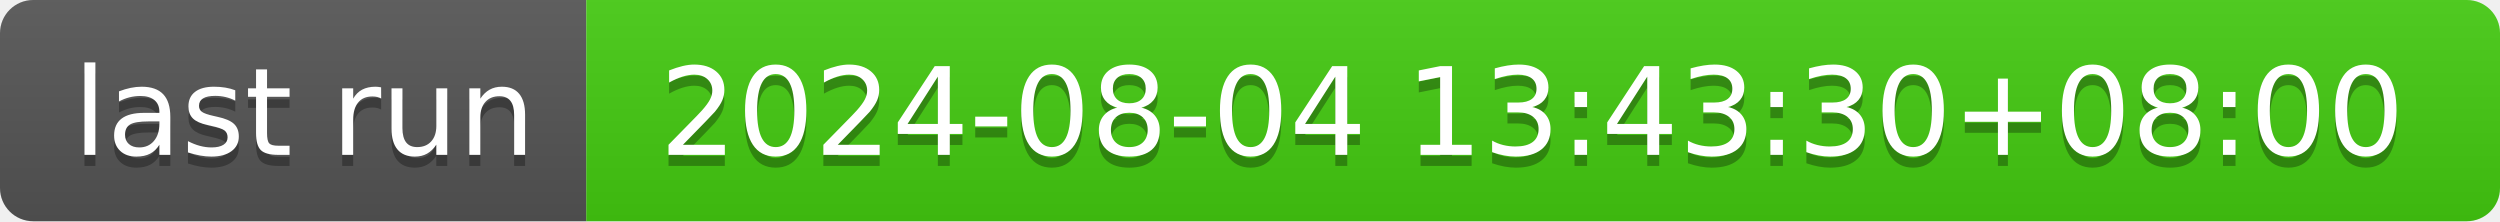
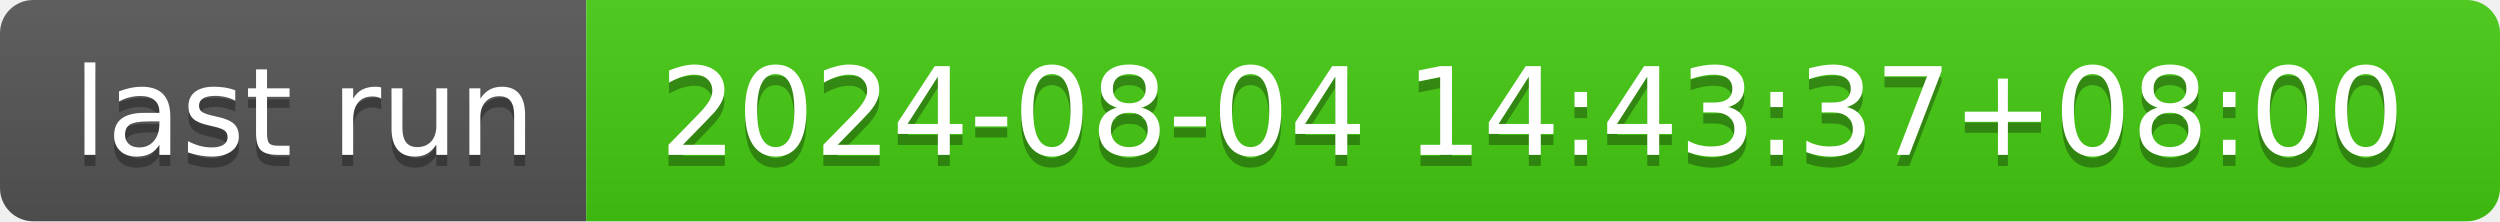
- <svg xmlns="http://www.w3.org/2000/svg" width="226" height="20" role="img" aria-label="last run: 2024-08-04 13:43:30+08:00">
+ <svg xmlns="http://www.w3.org/2000/svg" width="226" height="20" role="img" aria-label="last run: 2024-08-04 14:43:37+08:00">
  <linearGradient id="s" x2="0" y2="100%">
    <stop offset="0" stop-color="#bbb" stop-opacity=".1" />
    <stop offset="1" stop-opacity=".1" />
  </linearGradient>
  <clipPath id="r">
    <rect width="226" height="20" rx="3" fill="#fff" />
  </clipPath>
  <g clip-path="url(#r)">
    <rect width="53" height="20" fill="#555" />
    <rect x="53" width="173" height="20" fill="#4c1" />
    <rect width="226" height="20" fill="url(#s)" />
  </g>
  <g fill="#fff" text-anchor="middle" font-family="Verdana,Geneva,DejaVu Sans,sans-serif" text-rendering="geometricPrecision" font-size="110">
    <text aria-hidden="true" x="275" y="150" fill="#010101" fill-opacity=".3" transform="scale(.1)" textLength="430">last run</text>
    <text x="275" y="140" transform="scale(.1)" fill="#fff" textLength="430">last run</text>
-     <text aria-hidden="true" x="1385" y="150" fill="#010101" fill-opacity=".3" transform="scale(.1)" textLength="1630">2024-08-04 13:43:30+08:00</text>
-     <text x="1385" y="140" transform="scale(.1)" fill="#fff" textLength="1630">2024-08-04 13:43:30+08:00</text>
+     <text aria-hidden="true" x="1385" y="150" fill="#010101" fill-opacity=".3" transform="scale(.1)" textLength="1630">2024-08-04 14:43:37+08:00</text>
+     <text x="1385" y="140" transform="scale(.1)" fill="#fff" textLength="1630">2024-08-04 14:43:37+08:00</text>
  </g>
</svg>
